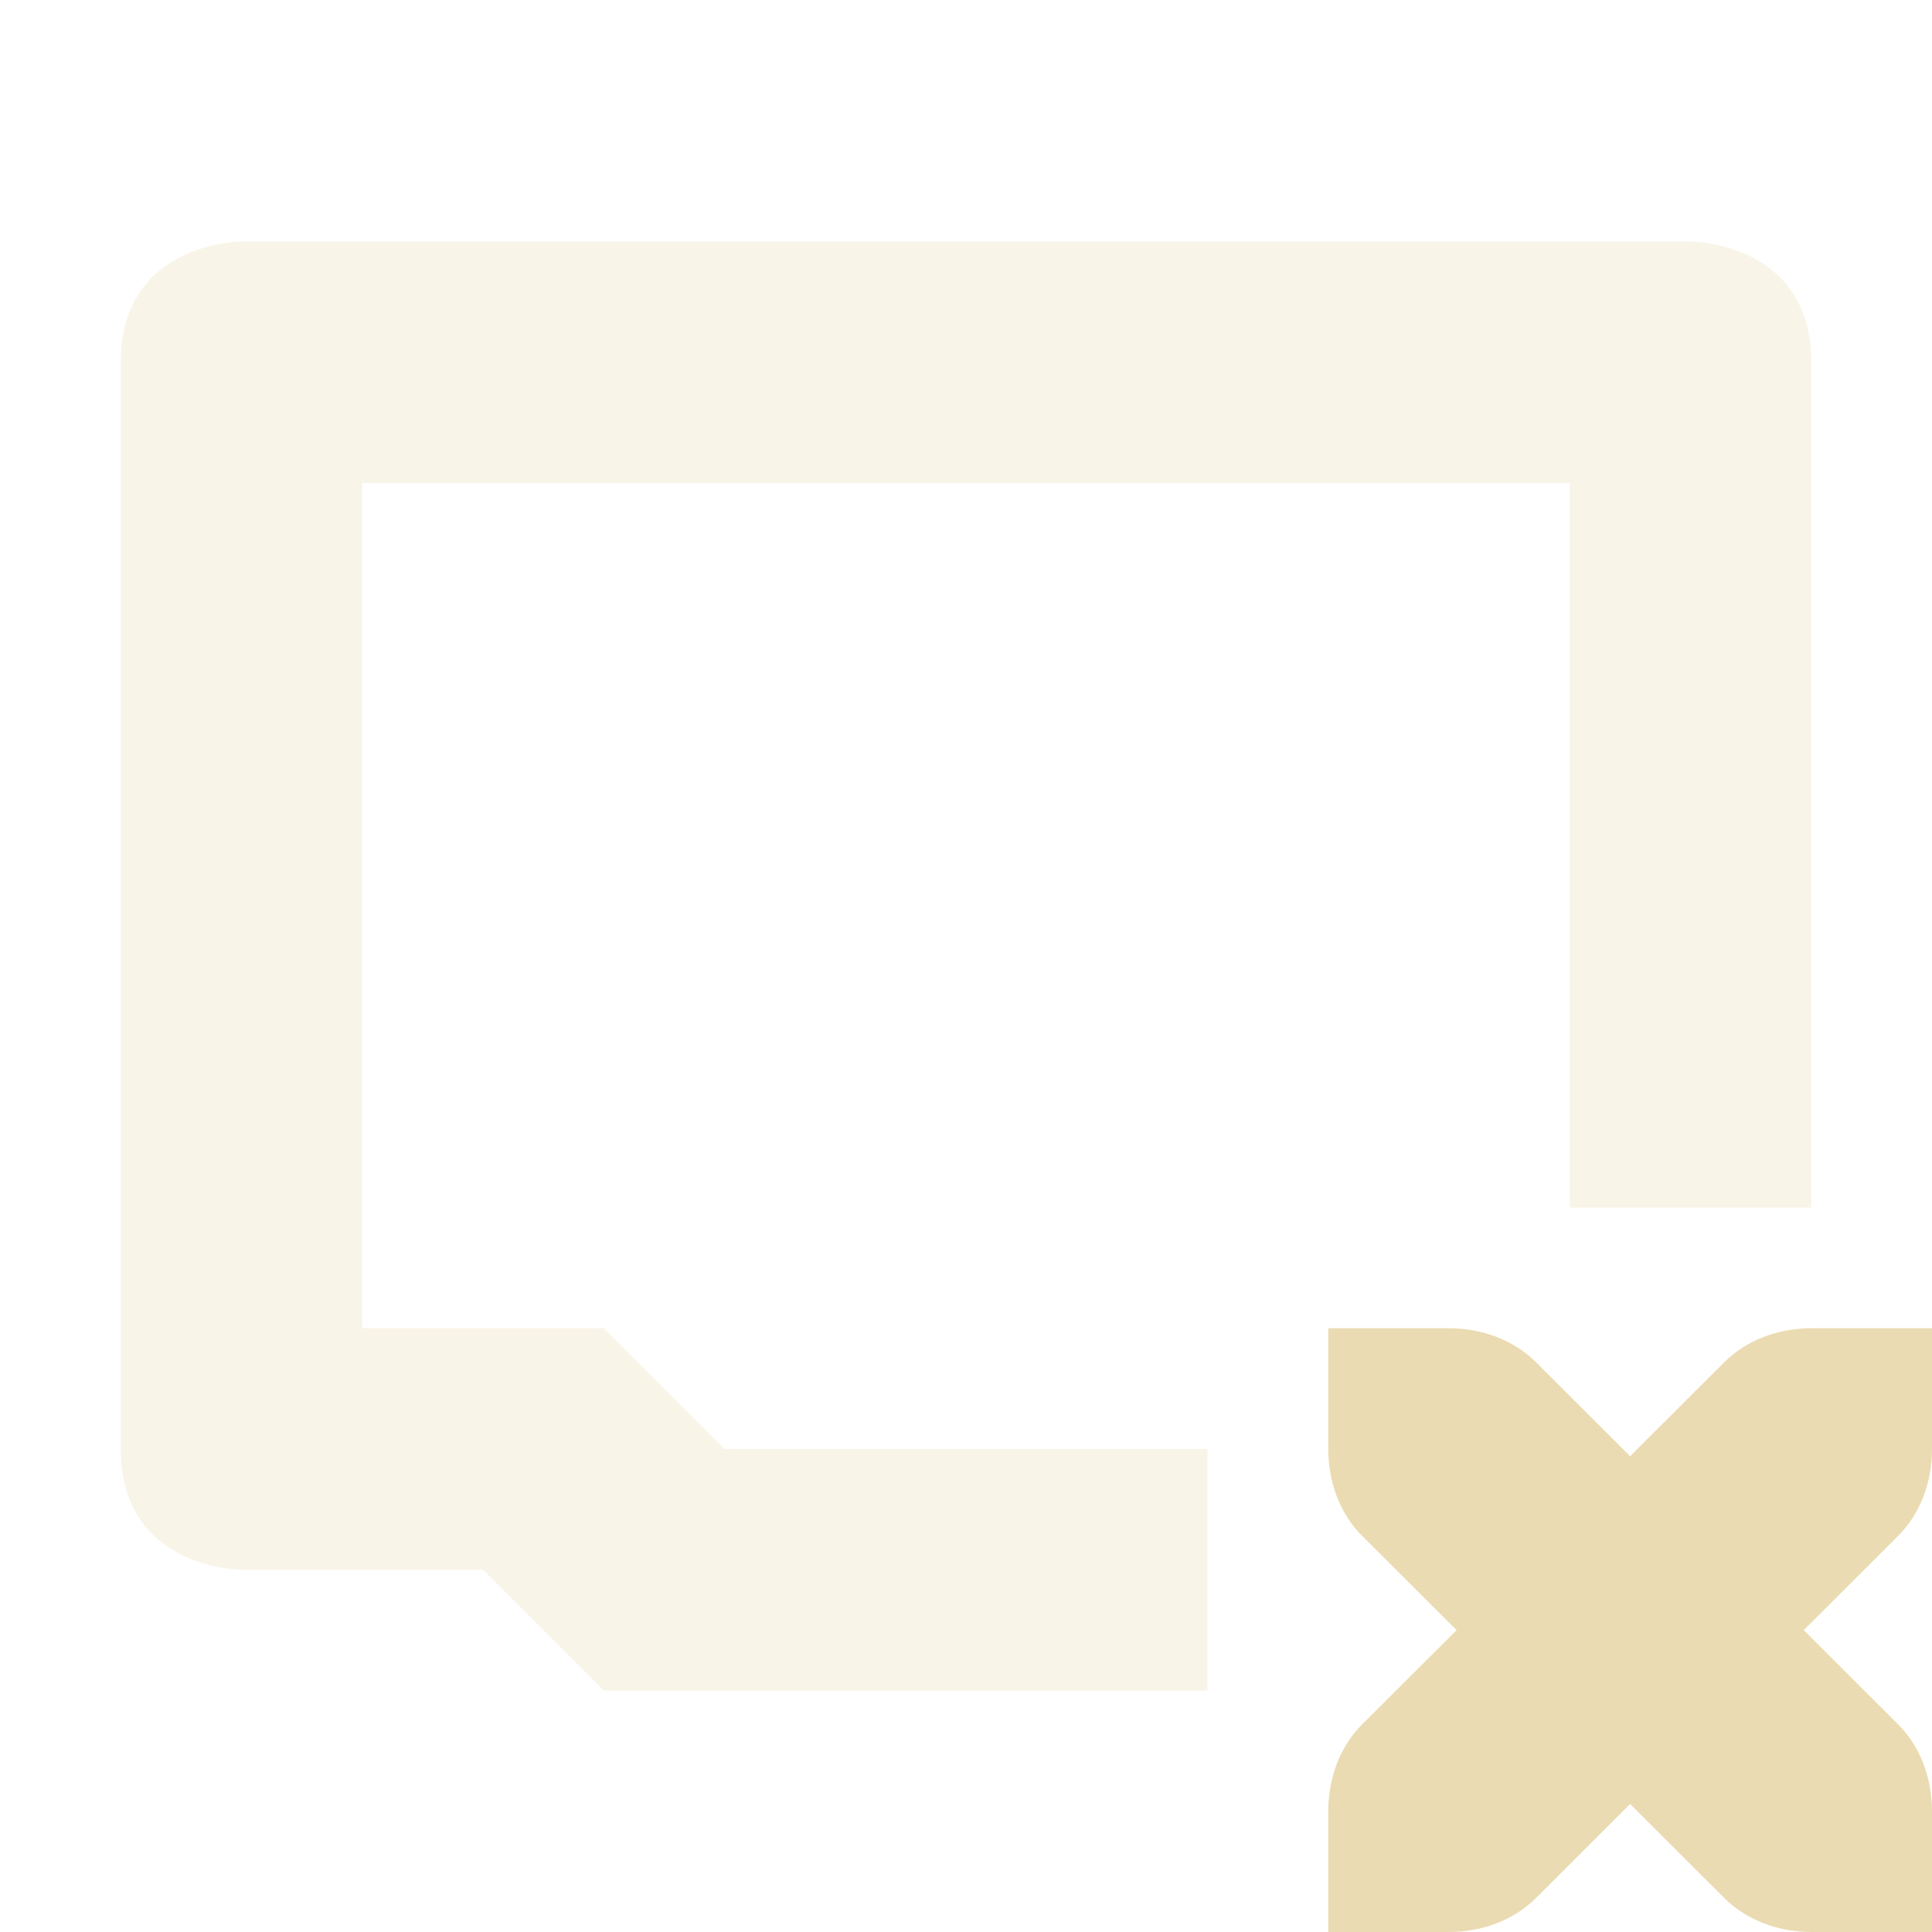
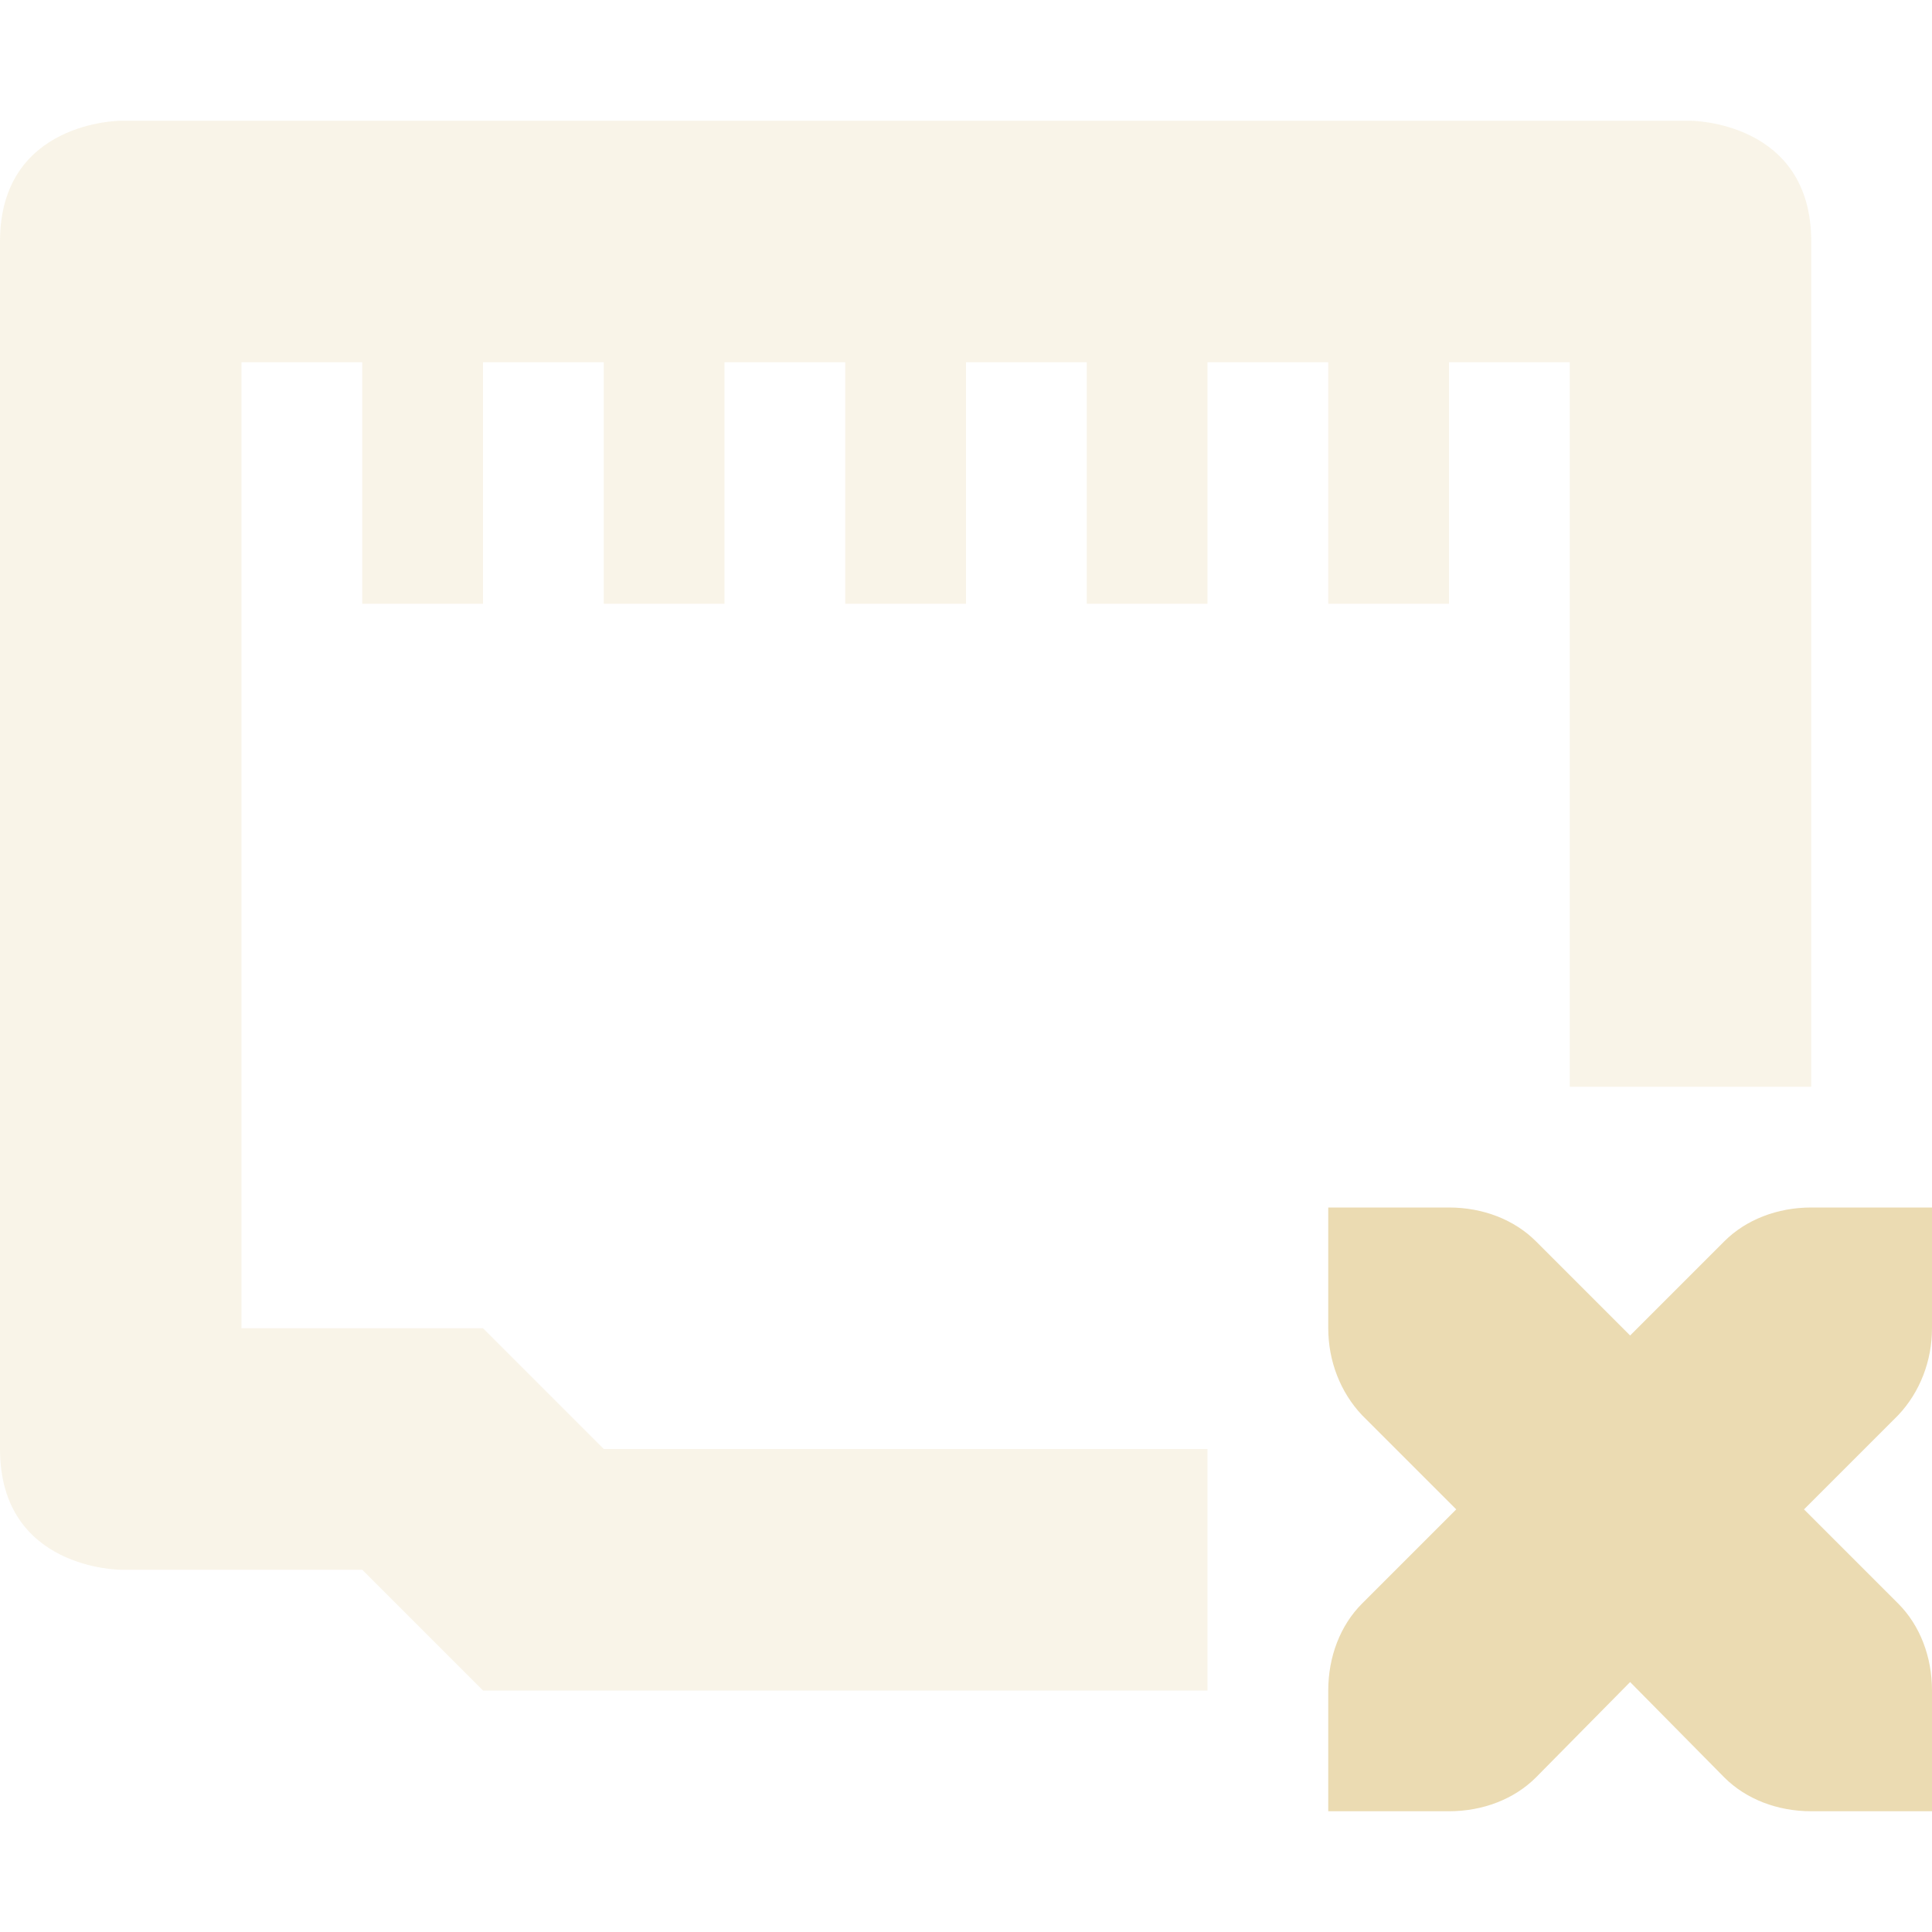
<svg xmlns="http://www.w3.org/2000/svg" width="16" height="16" version="1.1">
  <defs>
-     <style id="current-color-scheme" type="text/css">
-    .ColorScheme-Text { color:#ebdbb2; } .ColorScheme-Highlight { color:#458588; }
-   </style>
+     <style id="current-color-scheme" type="text/css">.ColorScheme-Text { color:#ebdbb2; } .ColorScheme-Highlight { color:#458588; } .ColorScheme-NeutralText { color:#fe8019; } .ColorScheme-PositiveText { color:#689d6a; } .ColorScheme-NegativeText { color:#fb4934; }</style>
  </defs>
-   <path style="opacity:0.3;fill:currentColor" class="ColorScheme-Text" d="M 2,2 C 2,2 1,2 1,3 V 12 C 1,13 2,13 2,13 H 4 L 5,14 H 10 V 12 H 6 L 5,11 H 3 V 4 H 13 V 10 H 15 V 3 C 15,2 14,2 14,2 Z" />
-   <path style="fill:currentColor" class="ColorScheme-Text" d="M 11,11 V 12 C 11,12.28 11.1,12.54 11.281,12.72 L 12.063,13.5 11.281,14.28 C 11.1,14.46 11,14.72 11,15 V 16 H 12 C 12.276,16 12.538,15.9 12.719,15.72 L 13.5,14.94 14.281,15.72 C 14.462,15.9 14.724,16 15,16 H 16 V 15 C 16,14.72 15.9,14.46 15.719,14.28 L 14.938,13.5 15.719,12.72 C 15.9,12.54 16,12.28 16,12 V 11 H 15 C 14.724,11 14.462,11.1 14.281,11.28 L 13.5,12.06 12.719,11.28 C 12.538,11.1 12.276,11 12,11 Z" />
+   <path class="ColorScheme-Text" d="m1 1s-1 0-1 1v10c0 1 1 1 1 1h2l1 1h6v-2h-5l-1-1h-2v-8h1v2h1v-2h1v2h1v-2h1v2h1v-2h1v2h1v-2h1v2h1v-2h1v6h2v-7c0-1-1-1-1-1z" fill="currentColor" opacity=".3" />
+   <path class="ColorScheme-Text" d="m11 10v1c0 0.27 0.1 0.53 0.28 0.72l0.78 0.78-0.78 0.78c-0.18 0.18-0.28 0.44-0.28 0.72v1h1c0.28 0 0.54-0.1 0.72-0.28l0.78-0.79 0.78 0.79c0.18 0.18 0.44 0.28 0.72 0.28h1v-1c0-0.28-0.1-0.54-0.28-0.72l-0.78-0.78 0.78-0.78c0.18-0.19 0.28-0.45 0.28-0.72v-1h-1c-0.28 0-0.54 0.1-0.72 0.28l-0.78 0.78-0.78-0.78c-0.18-0.18-0.44-0.28-0.72-0.28z" fill="currentColor" />
</svg>
